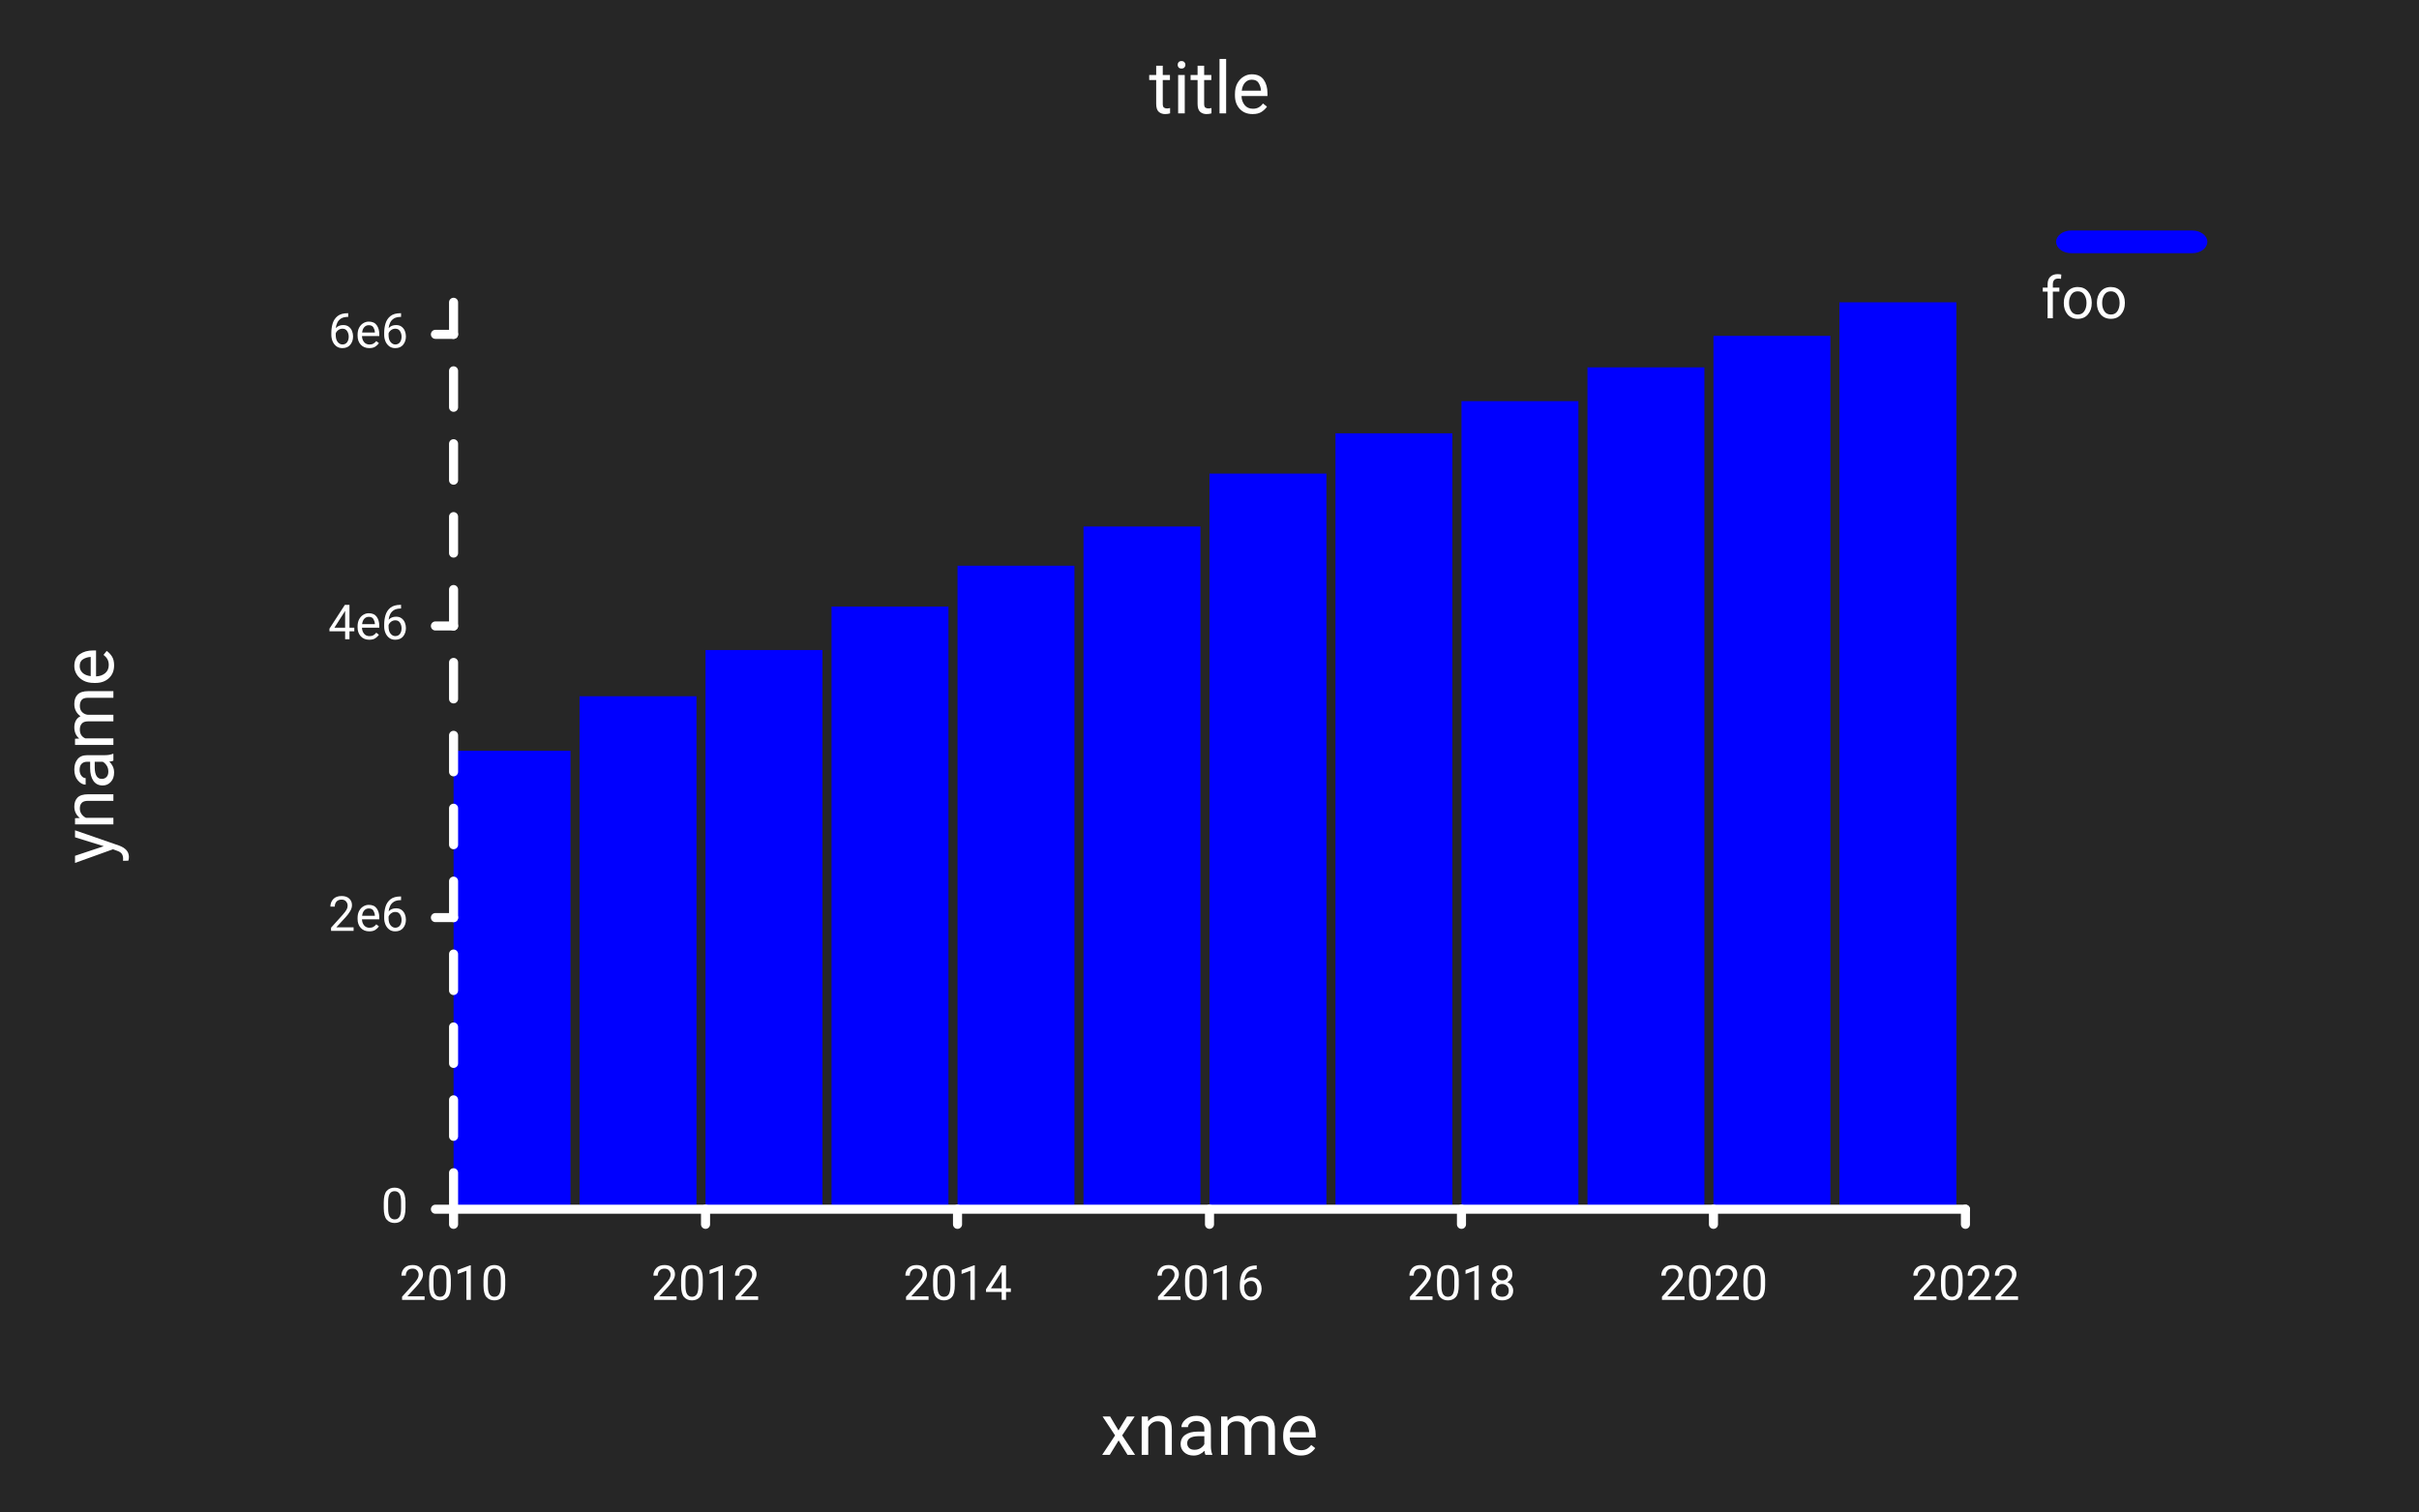
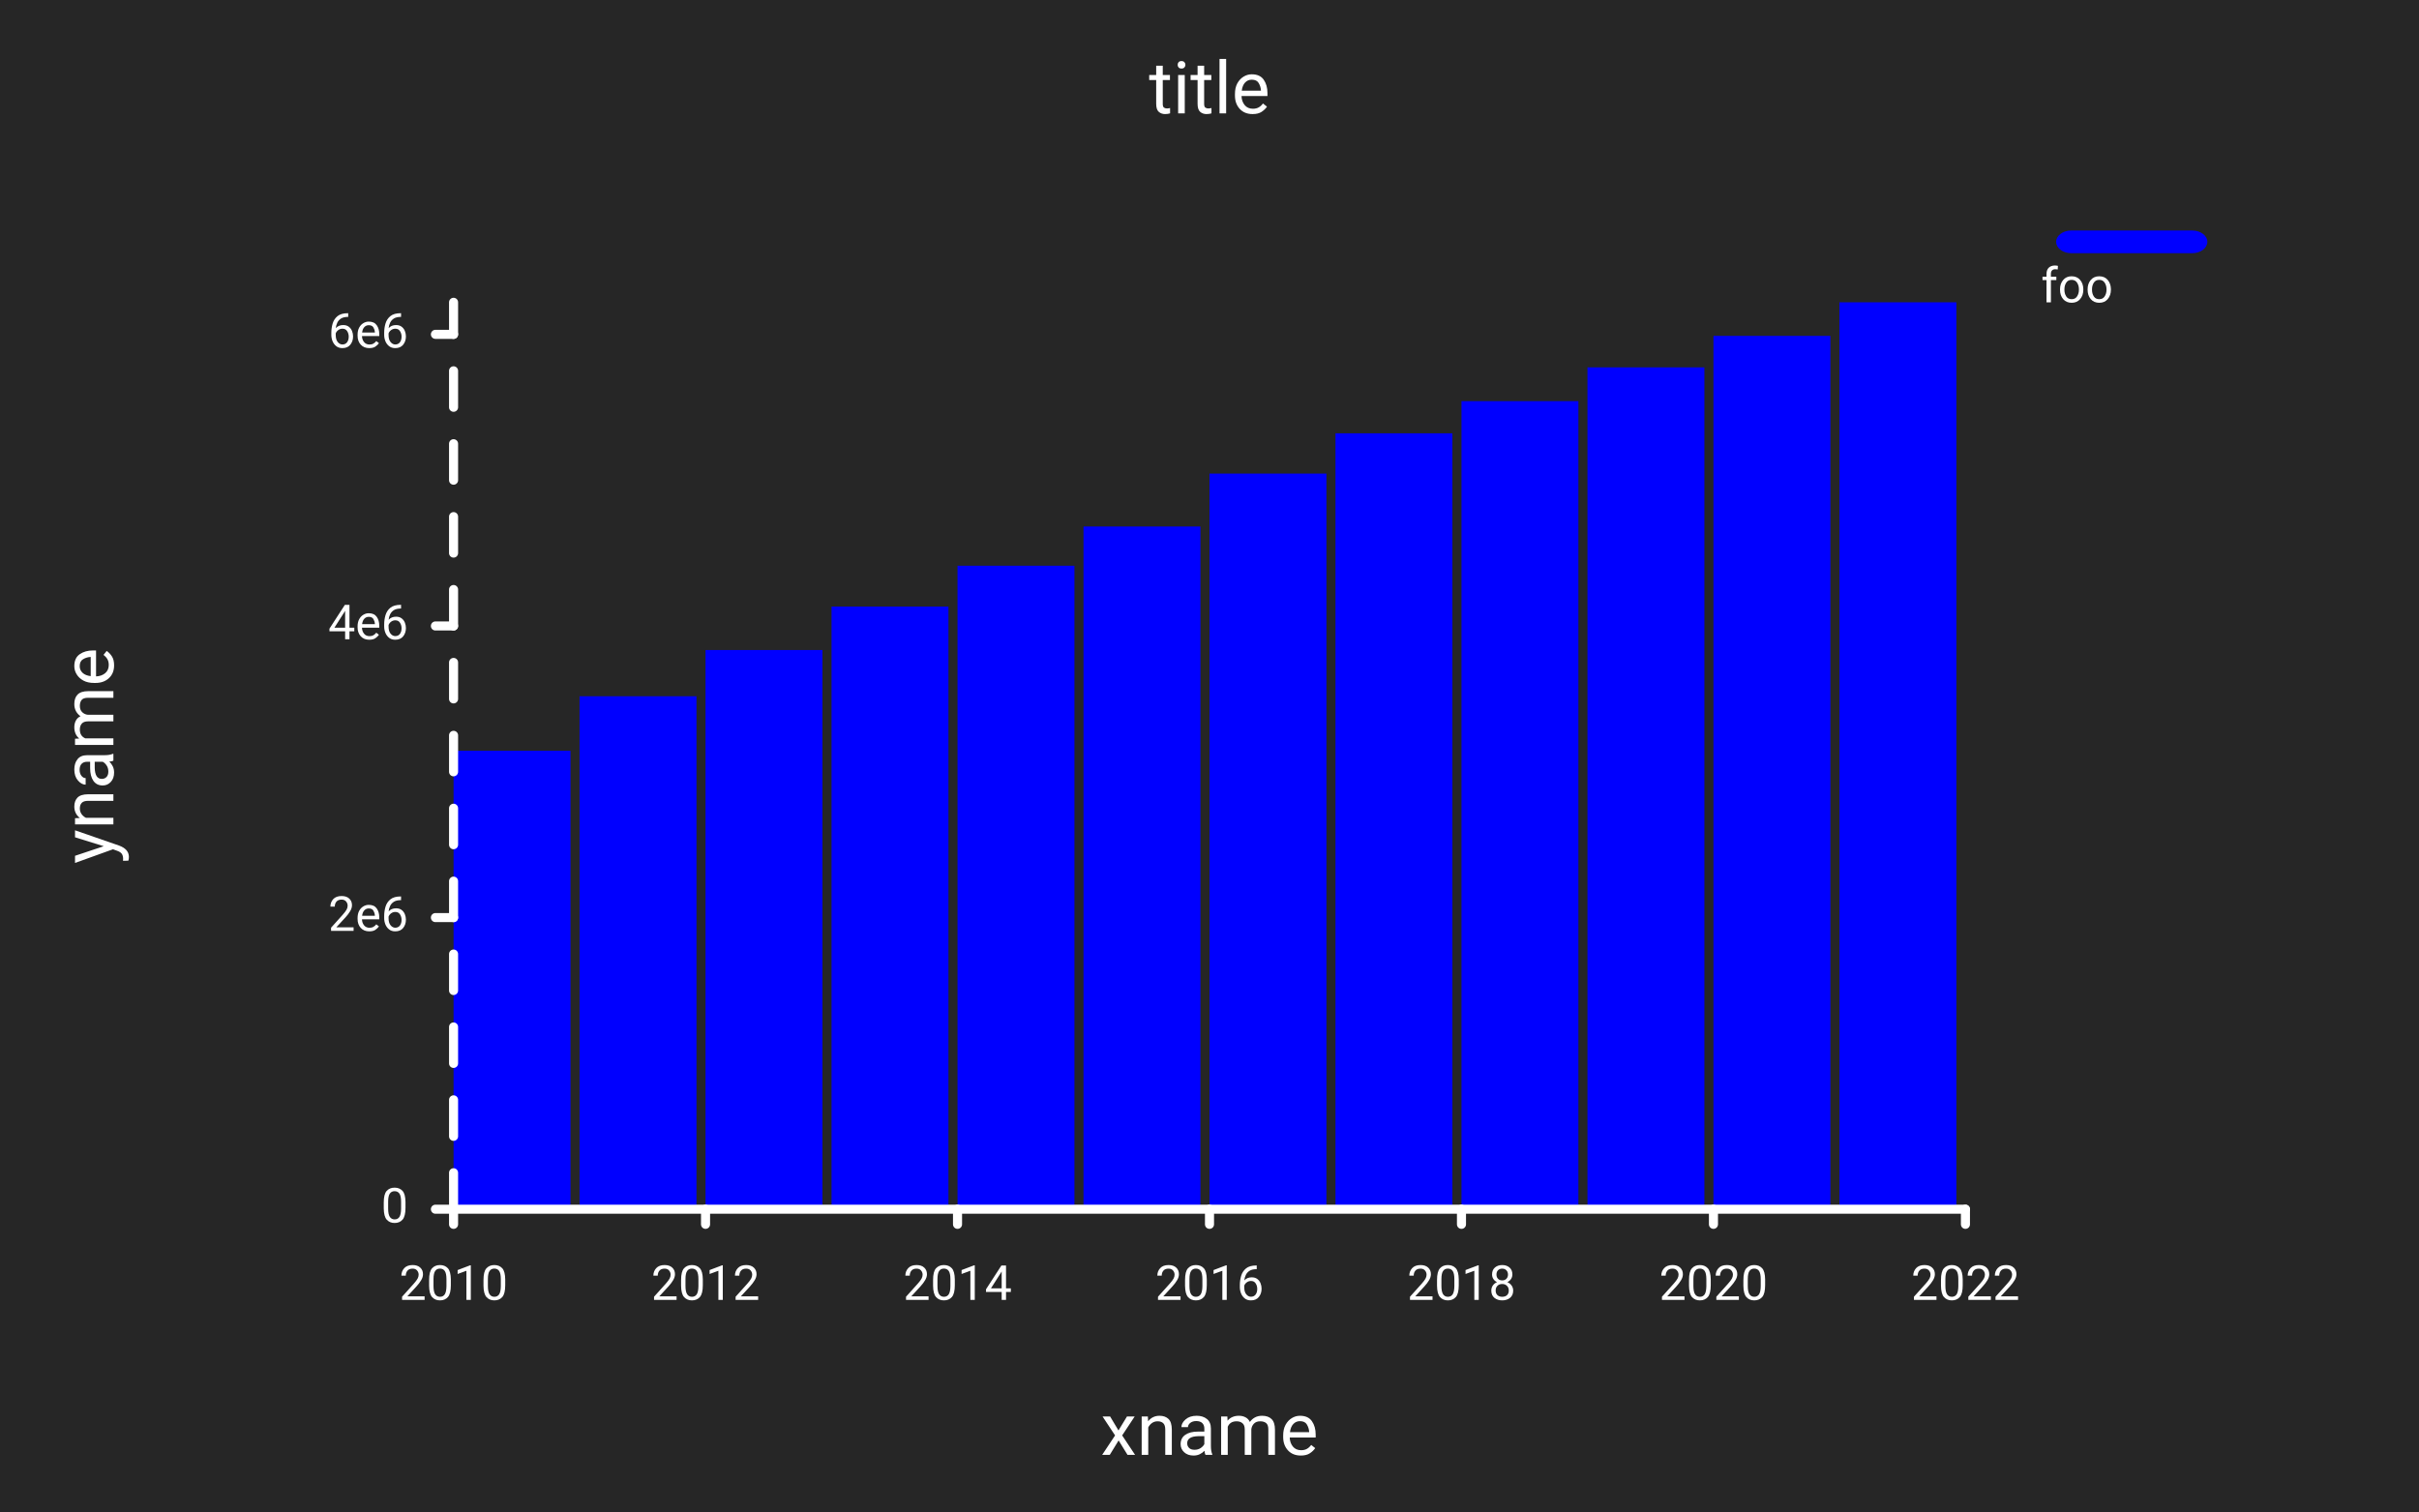
<svg xmlns="http://www.w3.org/2000/svg" class="poloto" width="800" height="500" viewBox="0 0 800 500">
  <style>.poloto { stroke-linecap:round; stroke-linejoin:round; font-family: Roboto,sans-serif ; font-size:16px; } .poloto_background{fill:#262626;} .poloto_scatter{stroke-width:7} .poloto_tick_line{stroke:dimgray;stroke-width:0.5} .poloto_line{stroke-width:2} .poloto_text{fill: white;} .poloto_axis_lines{stroke: white;stroke-width:3;fill:none;stroke-dasharray:none} .poloto_title{font-size:24px;dominant-baseline:start;text-anchor:middle;} .poloto_xname{font-size:24px;dominant-baseline:start;text-anchor:middle;} .poloto_yname{font-size:24px;dominant-baseline:start;text-anchor:middle;} .poloto0stroke{stroke:  blue;} .poloto1stroke{stroke:  red;} .poloto2stroke{stroke:  green;} .poloto3stroke{stroke:  gold;} .poloto4stroke{stroke:  aqua;} .poloto5stroke{stroke:  lime;} .poloto6stroke{stroke:  orange;} .poloto7stroke{stroke:  chocolate;} .poloto0fill{fill:blue;} .poloto1fill{fill:red;} .poloto2fill{fill:green;} .poloto3fill{fill:gold;} .poloto4fill{fill:aqua;} .poloto5fill{fill:lime;} .poloto6fill{fill:orange;} .poloto7fill{fill:chocolate;}.poloto_line{stroke-dasharray:2;stroke-width:1;}</style>
  <circle r="1e5" class="poloto_background" />
-   <text class="poloto_text poloto_legend_text" dominant-baseline="middle" text-anchor="start" font-size="large" x="675" y="100">foo</text>
+   <text class="poloto_text poloto_legend_text" x="675" y="100">foo</text>
  <rect class="poloto_histo poloto_legend_icon poloto0fill poloto0legend" x="680" y="76.25" width="50" height="7.5" rx="5" ry="5" />
  <g class="poloto_histo poloto0fill">
    <rect x="150" y="248.353" width="38.667" height="151.647" />
    <rect x="191.667" y="230.313" width="38.667" height="169.687" />
    <rect x="233.333" y="215.023" width="38.667" height="184.977" />
    <rect x="275" y="200.65" width="38.667" height="199.35" />
    <rect x="316.667" y="187.144" width="38.667" height="212.856" />
    <rect x="358.333" y="174.169" width="38.667" height="225.831" />
    <rect x="400" y="156.66" width="38.667" height="243.34" />
    <rect x="441.667" y="143.338" width="38.667" height="256.662" />
    <rect x="483.333" y="132.693" width="38.667" height="267.307" />
    <rect x="525" y="121.517" width="38.667" height="278.483" />
    <rect x="566.667" y="111.108" width="38.667" height="288.892" />
    <rect x="608.333" y="100" width="38.667" height="300" />
  </g>
  <text class="poloto_labels poloto_text poloto_title" x="400" y="37.5">title</text>
  <text class="poloto_labels poloto_text poloto_xname" x="400" y="481.25">xname</text>
  <text class="poloto_labels poloto_text poloto_yname" transform="rotate(-90,37.5,250)" x="37.5" y="250">yname</text>
  <text class="poloto_tick_labels poloto_text" dominant-baseline="middle" text-anchor="start" x="440" y="70" />
  <line class="poloto_axis_lines" stroke="black" x1="150" x2="150" y1="400" y2="405" />
  <text class="poloto_tick_labels poloto_text" dominant-baseline="start" text-anchor="middle" x="150" y="430">2010</text>
  <line class="poloto_axis_lines" stroke="black" x1="233.333" x2="233.333" y1="400" y2="405" />
  <text class="poloto_tick_labels poloto_text" dominant-baseline="start" text-anchor="middle" x="233.333" y="430">2012</text>
  <line class="poloto_axis_lines" stroke="black" x1="316.667" x2="316.667" y1="400" y2="405" />
  <text class="poloto_tick_labels poloto_text" dominant-baseline="start" text-anchor="middle" x="316.667" y="430">2014</text>
  <line class="poloto_axis_lines" stroke="black" x1="400" x2="400" y1="400" y2="405" />
  <text class="poloto_tick_labels poloto_text" dominant-baseline="start" text-anchor="middle" x="400" y="430">2016</text>
  <line class="poloto_axis_lines" stroke="black" x1="483.333" x2="483.333" y1="400" y2="405" />
  <text class="poloto_tick_labels poloto_text" dominant-baseline="start" text-anchor="middle" x="483.333" y="430">2018</text>
  <line class="poloto_axis_lines" stroke="black" x1="566.667" x2="566.667" y1="400" y2="405" />
  <text class="poloto_tick_labels poloto_text" dominant-baseline="start" text-anchor="middle" x="566.667" y="430">2020</text>
  <line class="poloto_axis_lines" stroke="black" x1="650" x2="650" y1="400" y2="405" />
  <text class="poloto_tick_labels poloto_text" dominant-baseline="start" text-anchor="middle" x="650" y="430">2022</text>
  <text class="poloto_tick_labels poloto_text" dominant-baseline="middle" text-anchor="start" x="150" y="70" />
  <line class="poloto_axis_lines" stroke="black" x1="150" x2="144" y1="400" y2="400" />
  <text class="poloto_tick_labels poloto_text" dominant-baseline="middle" text-anchor="end" x="135" y="400">0</text>
  <line class="poloto_axis_lines" stroke="black" x1="150" x2="144" y1="303.532" y2="303.532" />
  <text class="poloto_tick_labels poloto_text" dominant-baseline="middle" text-anchor="end" x="135" y="303.532">2e6</text>
  <line class="poloto_axis_lines" stroke="black" x1="150" x2="144" y1="207.065" y2="207.065" />
  <text class="poloto_tick_labels poloto_text" dominant-baseline="middle" text-anchor="end" x="135" y="207.065">4e6</text>
  <line class="poloto_axis_lines" stroke="black" x1="150" x2="144" y1="110.597" y2="110.597" />
  <text class="poloto_tick_labels poloto_text" dominant-baseline="middle" text-anchor="end" x="135" y="110.597">6e6</text>
  <path stroke="black" fill="none" class="poloto_axis_lines" d=" M 150 400 L 650 400" />
  <path stroke="black" fill="none" class="poloto_axis_lines" style="stroke-dasharray:12.058;stroke-dashoffset:-0;" d=" M 150 400 L 150 100" />
</svg>
